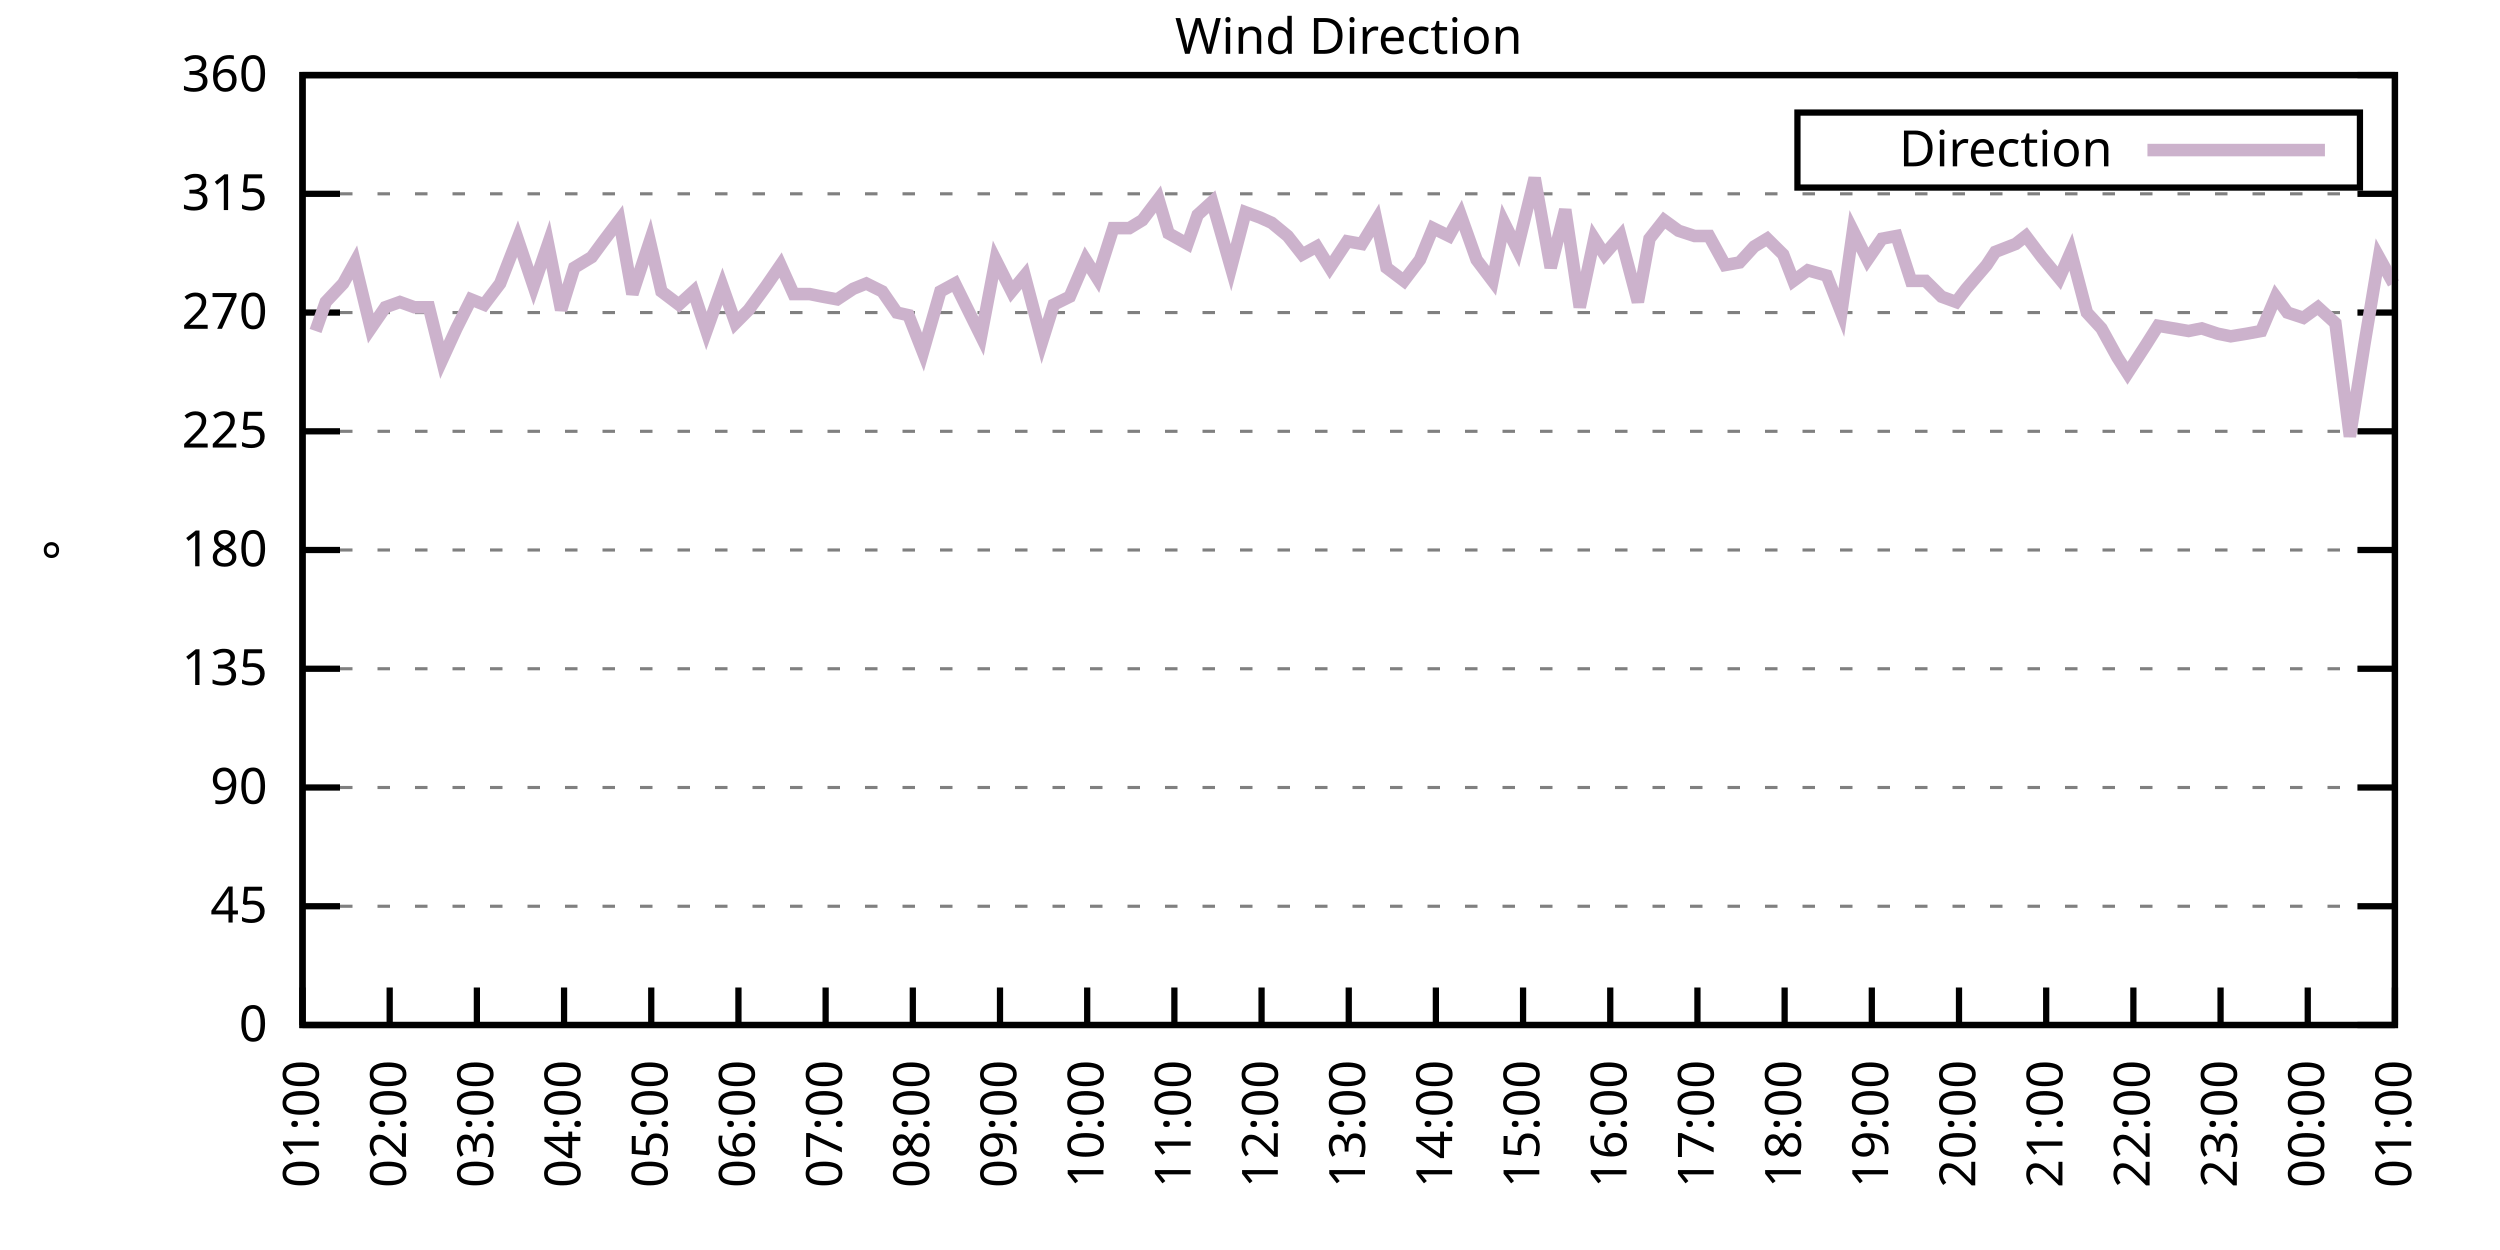
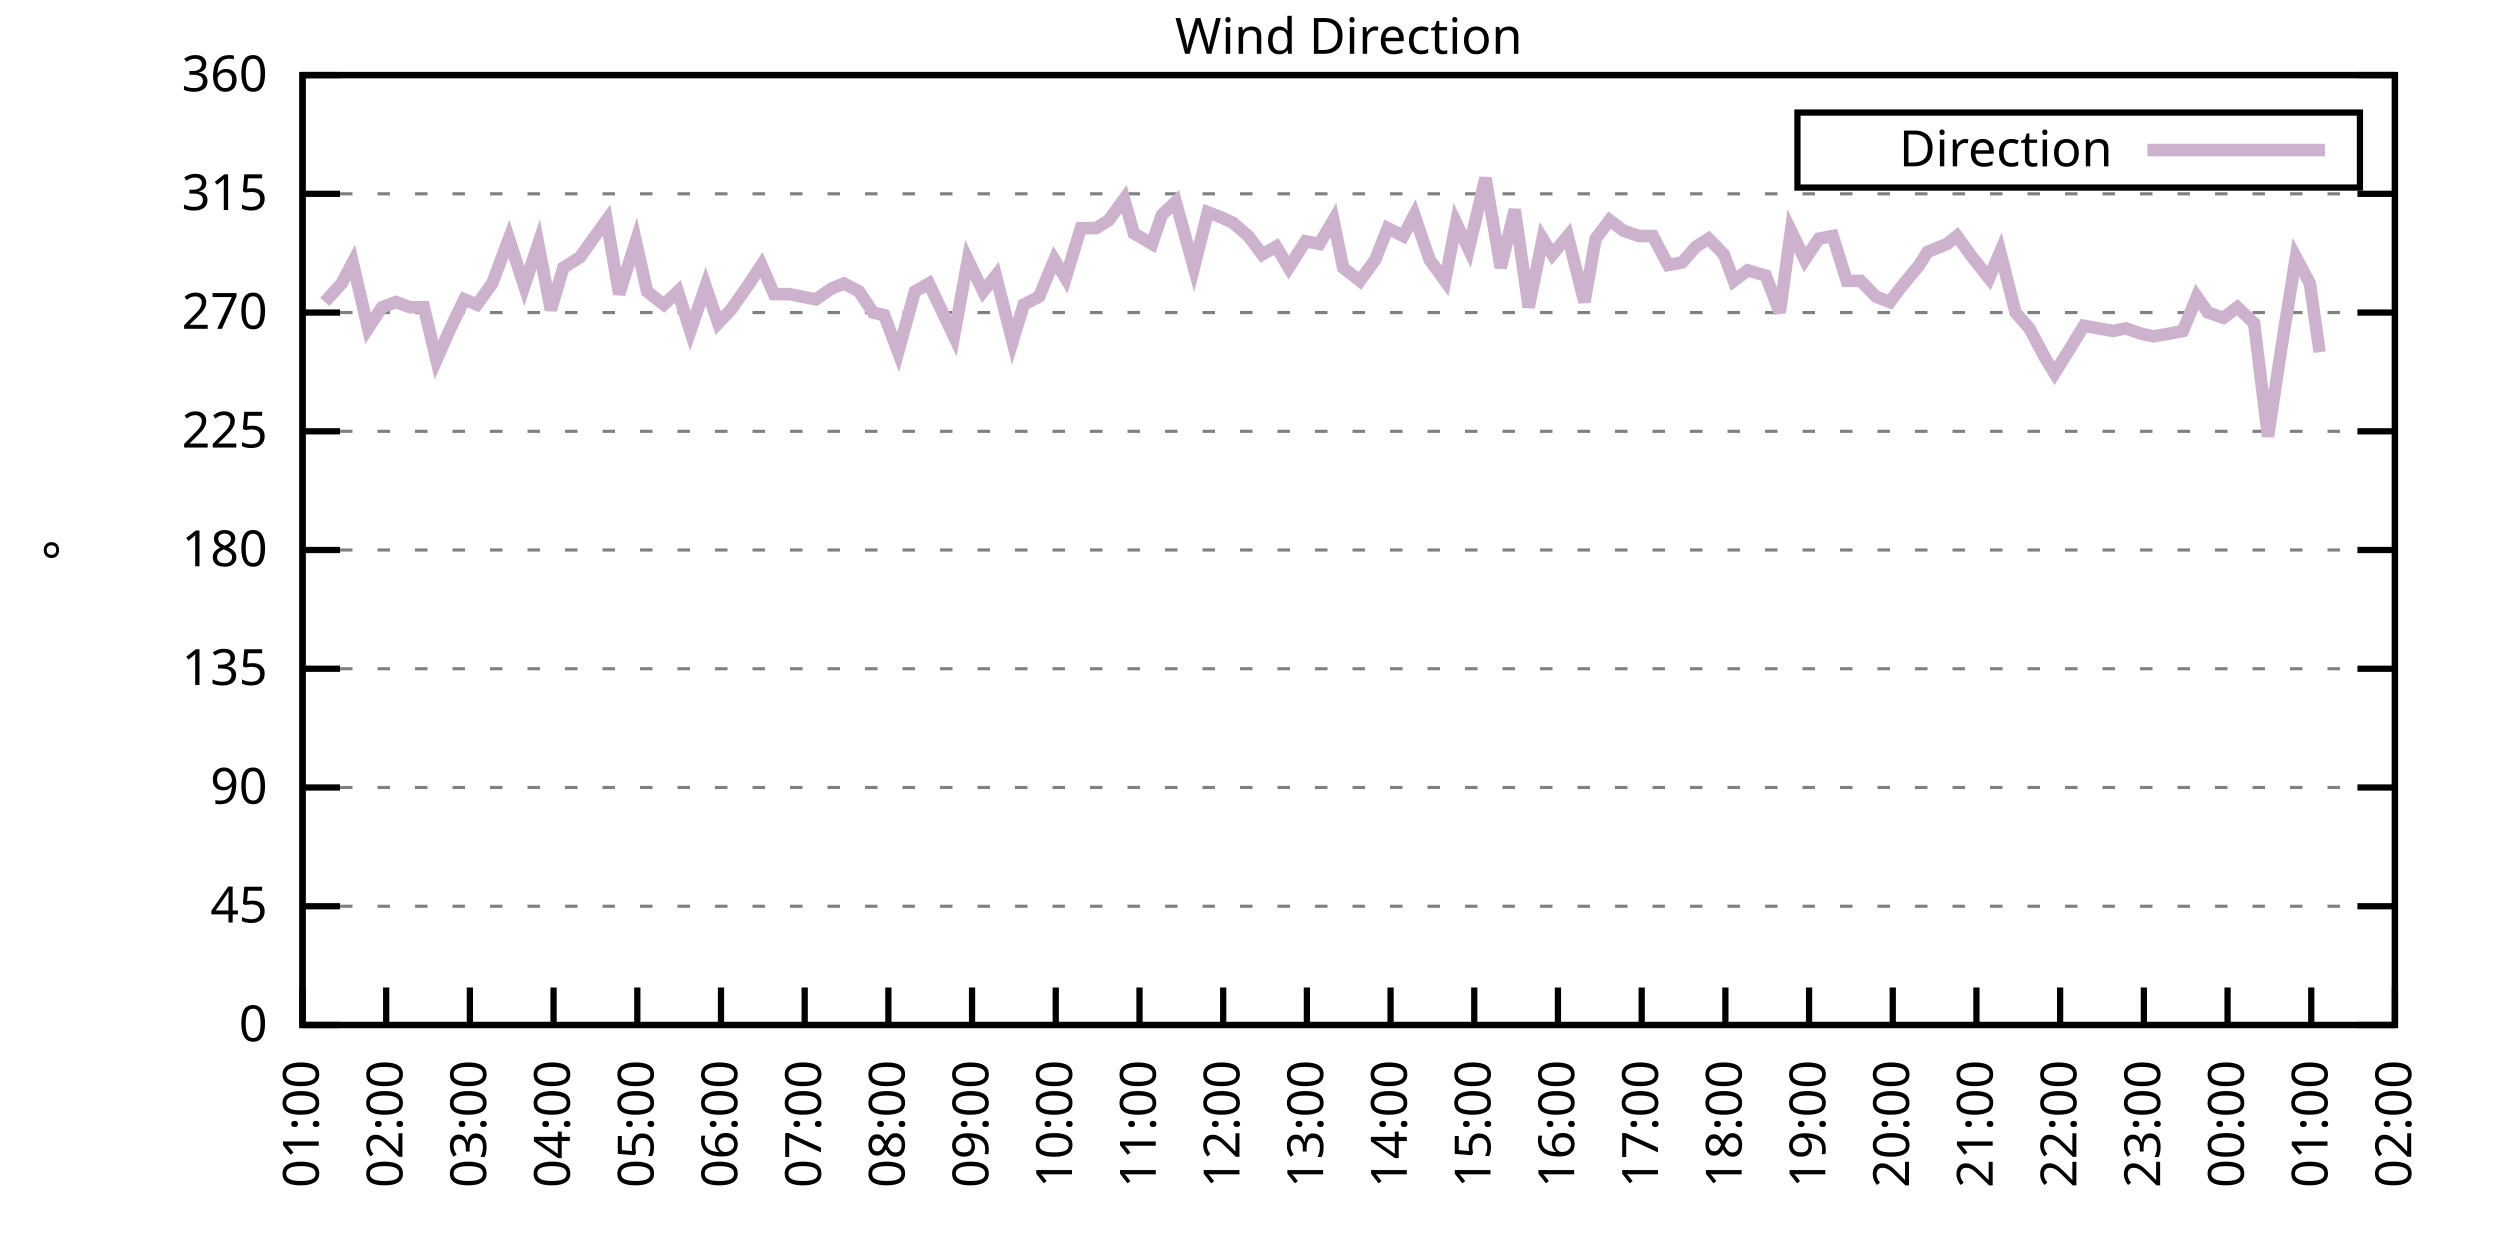
<svg xmlns="http://www.w3.org/2000/svg" xmlns:xlink="http://www.w3.org/1999/xlink" width="400" height="200" viewBox="0 0 400 200">
  <g id="gnuplot_canvas">
    <rect x="0" y="0" width="400" height="200" fill="none" />
    <defs>
      <circle id="gpDot" r="0.5" stroke-width="0.5" stroke="currentColor" />
      <path id="gpPt0" stroke-width="0.333" stroke="currentColor" d="M-1,0 h2 M0,-1 v2" />
      <path id="gpPt1" stroke-width="0.333" stroke="currentColor" d="M-1,-1 L1,1 M1,-1 L-1,1" />
      <path id="gpPt2" stroke-width="0.333" stroke="currentColor" d="M-1,0 L1,0 M0,-1 L0,1 M-1,-1 L1,1 M-1,1 L1,-1" />
      <rect id="gpPt3" stroke-width="0.333" stroke="currentColor" x="-1" y="-1" width="2" height="2" />
      <rect id="gpPt4" stroke-width="0.333" stroke="currentColor" fill="currentColor" x="-1" y="-1" width="2" height="2" />
      <circle id="gpPt5" stroke-width="0.333" stroke="currentColor" cx="0" cy="0" r="1" />
      <use xlink:href="#gpPt5" id="gpPt6" fill="currentColor" stroke="none" />
      <path id="gpPt7" stroke-width="0.333" stroke="currentColor" d="M0,-1.33 L-1.33,0.67 L1.33,0.67 z" />
      <use xlink:href="#gpPt7" id="gpPt8" fill="currentColor" stroke="none" />
      <use xlink:href="#gpPt7" id="gpPt9" stroke="currentColor" transform="rotate(180)" />
      <use xlink:href="#gpPt9" id="gpPt10" fill="currentColor" stroke="none" />
      <use xlink:href="#gpPt3" id="gpPt11" stroke="currentColor" transform="rotate(45)" />
      <use xlink:href="#gpPt11" id="gpPt12" fill="currentColor" stroke="none" />
      <path id="gpPt13" stroke-width="0.333" stroke="currentColor" d="M0,1.330 L1.265,0.411 L0.782,-1.067 L-0.782,-1.076 L-1.265,0.411 z" />
      <use xlink:href="#gpPt13" id="gpPt14" fill="currentColor" stroke="none" />
      <filter id="textbox" filterUnits="objectBoundingBox" x="0" y="0" height="1" width="1">
        <feFlood flood-color="white" flood-opacity="1" result="bgnd" />
        <feComposite in="SourceGraphic" in2="bgnd" operator="atop" />
      </filter>
      <filter id="greybox" filterUnits="objectBoundingBox" x="0" y="0" height="1" width="1">
        <feFlood flood-color="lightgrey" flood-opacity="1" result="grey" />
        <feComposite in="SourceGraphic" in2="grey" operator="atop" />
      </filter>
    </defs>
    <g fill="none" color="white" stroke="currentColor" stroke-width="1.00" stroke-linecap="butt" stroke-linejoin="miter">
</g>
    <g fill="none" color="black" stroke="currentColor" stroke-width="1.00" stroke-linecap="butt" stroke-linejoin="miter">
      <g stroke="none" shape-rendering="crispEdges">
        <polygon fill="rgb(255, 255, 255)" points="48.40,164.00 383.18,164.00 383.18,12.02 48.40,12.02 " />
      </g>
    </g>
    <g fill="none" color="black" stroke="currentColor" stroke-width="1.00" stroke-linecap="butt" stroke-linejoin="miter">
</g>
    <g fill="none" color="black" stroke="black" stroke-width="0.50" stroke-linecap="butt" stroke-linejoin="miter">
</g>
    <g fill="none" color="gray" stroke="currentColor" stroke-width="0.50" stroke-linecap="butt" stroke-linejoin="miter">
      <path stroke="gray" stroke-dasharray="2,4" class="gridline" d="M48.40,164.00 L383.19,164.00  " />
    </g>
    <g fill="none" color="gray" stroke="gray" stroke-width="1.00" stroke-linecap="butt" stroke-linejoin="miter">
</g>
    <g fill="none" color="black" stroke="currentColor" stroke-width="1.00" stroke-linecap="butt" stroke-linejoin="miter">
      <path stroke="black" d="M48.40,164.00 L54.40,164.00 M383.19,164.00 L377.19,164.00  " />
      <g transform="translate(42.80,166.60)" stroke="none" fill="black" font-family="Sans" font-size="8.00" text-anchor="end">
        <text>
          <tspan font-family="Sans"> 0</tspan>
        </text>
      </g>
    </g>
    <g fill="none" color="black" stroke="currentColor" stroke-width="1.00" stroke-linecap="butt" stroke-linejoin="miter">
</g>
    <g fill="none" color="black" stroke="black" stroke-width="0.50" stroke-linecap="butt" stroke-linejoin="miter">
</g>
    <g fill="none" color="gray" stroke="currentColor" stroke-width="0.50" stroke-linecap="butt" stroke-linejoin="miter">
      <path stroke="gray" stroke-dasharray="2,4" class="gridline" d="M48.40,145.00 L383.19,145.00  " />
    </g>
    <g fill="none" color="gray" stroke="gray" stroke-width="1.00" stroke-linecap="butt" stroke-linejoin="miter">
</g>
    <g fill="none" color="black" stroke="currentColor" stroke-width="1.00" stroke-linecap="butt" stroke-linejoin="miter">
      <path stroke="black" d="M48.40,145.00 L54.40,145.00 M383.19,145.00 L377.19,145.00  " />
      <g transform="translate(42.80,147.60)" stroke="none" fill="black" font-family="Sans" font-size="8.00" text-anchor="end">
        <text>
          <tspan font-family="Sans"> 45</tspan>
        </text>
      </g>
    </g>
    <g fill="none" color="black" stroke="currentColor" stroke-width="1.00" stroke-linecap="butt" stroke-linejoin="miter">
</g>
    <g fill="none" color="black" stroke="black" stroke-width="0.50" stroke-linecap="butt" stroke-linejoin="miter">
</g>
    <g fill="none" color="gray" stroke="currentColor" stroke-width="0.50" stroke-linecap="butt" stroke-linejoin="miter">
      <path stroke="gray" stroke-dasharray="2,4" class="gridline" d="M48.40,126.00 L383.19,126.00  " />
    </g>
    <g fill="none" color="gray" stroke="gray" stroke-width="1.00" stroke-linecap="butt" stroke-linejoin="miter">
</g>
    <g fill="none" color="black" stroke="currentColor" stroke-width="1.00" stroke-linecap="butt" stroke-linejoin="miter">
      <path stroke="black" d="M48.40,126.00 L54.40,126.00 M383.19,126.00 L377.19,126.00  " />
      <g transform="translate(42.80,128.60)" stroke="none" fill="black" font-family="Sans" font-size="8.00" text-anchor="end">
        <text>
          <tspan font-family="Sans"> 90</tspan>
        </text>
      </g>
    </g>
    <g fill="none" color="black" stroke="currentColor" stroke-width="1.00" stroke-linecap="butt" stroke-linejoin="miter">
</g>
    <g fill="none" color="black" stroke="black" stroke-width="0.50" stroke-linecap="butt" stroke-linejoin="miter">
</g>
    <g fill="none" color="gray" stroke="currentColor" stroke-width="0.50" stroke-linecap="butt" stroke-linejoin="miter">
      <path stroke="gray" stroke-dasharray="2,4" class="gridline" d="M48.40,107.00 L383.19,107.00  " />
    </g>
    <g fill="none" color="gray" stroke="gray" stroke-width="1.00" stroke-linecap="butt" stroke-linejoin="miter">
</g>
    <g fill="none" color="black" stroke="currentColor" stroke-width="1.00" stroke-linecap="butt" stroke-linejoin="miter">
      <path stroke="black" d="M48.40,107.00 L54.40,107.00 M383.19,107.00 L377.19,107.00  " />
      <g transform="translate(42.80,109.60)" stroke="none" fill="black" font-family="Sans" font-size="8.00" text-anchor="end">
        <text>
          <tspan font-family="Sans"> 135</tspan>
        </text>
      </g>
    </g>
    <g fill="none" color="black" stroke="currentColor" stroke-width="1.00" stroke-linecap="butt" stroke-linejoin="miter">
</g>
    <g fill="none" color="black" stroke="black" stroke-width="0.50" stroke-linecap="butt" stroke-linejoin="miter">
</g>
    <g fill="none" color="gray" stroke="currentColor" stroke-width="0.50" stroke-linecap="butt" stroke-linejoin="miter">
      <path stroke="gray" stroke-dasharray="2,4" class="gridline" d="M48.40,88.00 L383.19,88.00  " />
    </g>
    <g fill="none" color="gray" stroke="gray" stroke-width="1.00" stroke-linecap="butt" stroke-linejoin="miter">
</g>
    <g fill="none" color="black" stroke="currentColor" stroke-width="1.00" stroke-linecap="butt" stroke-linejoin="miter">
      <path stroke="black" d="M48.40,88.00 L54.40,88.00 M383.19,88.00 L377.19,88.00  " />
      <g transform="translate(42.80,90.60)" stroke="none" fill="black" font-family="Sans" font-size="8.00" text-anchor="end">
        <text>
          <tspan font-family="Sans"> 180</tspan>
        </text>
      </g>
    </g>
    <g fill="none" color="black" stroke="currentColor" stroke-width="1.00" stroke-linecap="butt" stroke-linejoin="miter">
</g>
    <g fill="none" color="black" stroke="black" stroke-width="0.50" stroke-linecap="butt" stroke-linejoin="miter">
</g>
    <g fill="none" color="gray" stroke="currentColor" stroke-width="0.50" stroke-linecap="butt" stroke-linejoin="miter">
      <path stroke="gray" stroke-dasharray="2,4" class="gridline" d="M48.40,69.01 L383.19,69.01  " />
    </g>
    <g fill="none" color="gray" stroke="gray" stroke-width="1.00" stroke-linecap="butt" stroke-linejoin="miter">
</g>
    <g fill="none" color="black" stroke="currentColor" stroke-width="1.00" stroke-linecap="butt" stroke-linejoin="miter">
      <path stroke="black" d="M48.40,69.01 L54.40,69.01 M383.19,69.01 L377.19,69.01  " />
      <g transform="translate(42.80,71.61)" stroke="none" fill="black" font-family="Sans" font-size="8.00" text-anchor="end">
        <text>
          <tspan font-family="Sans"> 225</tspan>
        </text>
      </g>
    </g>
    <g fill="none" color="black" stroke="currentColor" stroke-width="1.00" stroke-linecap="butt" stroke-linejoin="miter">
</g>
    <g fill="none" color="black" stroke="black" stroke-width="0.50" stroke-linecap="butt" stroke-linejoin="miter">
</g>
    <g fill="none" color="gray" stroke="currentColor" stroke-width="0.50" stroke-linecap="butt" stroke-linejoin="miter">
      <path stroke="gray" stroke-dasharray="2,4" class="gridline" d="M48.40,50.01 L383.19,50.01  " />
    </g>
    <g fill="none" color="gray" stroke="gray" stroke-width="1.00" stroke-linecap="butt" stroke-linejoin="miter">
</g>
    <g fill="none" color="black" stroke="currentColor" stroke-width="1.00" stroke-linecap="butt" stroke-linejoin="miter">
      <path stroke="black" d="M48.40,50.01 L54.40,50.01 M383.19,50.01 L377.19,50.01  " />
      <g transform="translate(42.80,52.61)" stroke="none" fill="black" font-family="Sans" font-size="8.00" text-anchor="end">
        <text>
          <tspan font-family="Sans"> 270</tspan>
        </text>
      </g>
    </g>
    <g fill="none" color="black" stroke="currentColor" stroke-width="1.00" stroke-linecap="butt" stroke-linejoin="miter">
</g>
    <g fill="none" color="black" stroke="black" stroke-width="0.50" stroke-linecap="butt" stroke-linejoin="miter">
</g>
    <g fill="none" color="gray" stroke="currentColor" stroke-width="0.50" stroke-linecap="butt" stroke-linejoin="miter">
      <path stroke="gray" stroke-dasharray="2,4" class="gridline" d="M48.40,31.01 L383.19,31.01  " />
    </g>
    <g fill="none" color="gray" stroke="gray" stroke-width="1.00" stroke-linecap="butt" stroke-linejoin="miter">
</g>
    <g fill="none" color="black" stroke="currentColor" stroke-width="1.00" stroke-linecap="butt" stroke-linejoin="miter">
      <path stroke="black" d="M48.40,31.01 L54.40,31.01 M383.19,31.01 L377.19,31.01  " />
      <g transform="translate(42.80,33.61)" stroke="none" fill="black" font-family="Sans" font-size="8.00" text-anchor="end">
        <text>
          <tspan font-family="Sans"> 315</tspan>
        </text>
      </g>
    </g>
    <g fill="none" color="black" stroke="currentColor" stroke-width="1.00" stroke-linecap="butt" stroke-linejoin="miter">
</g>
    <g fill="none" color="black" stroke="black" stroke-width="0.50" stroke-linecap="butt" stroke-linejoin="miter">
</g>
    <g fill="none" color="gray" stroke="currentColor" stroke-width="0.50" stroke-linecap="butt" stroke-linejoin="miter">
      <path stroke="gray" stroke-dasharray="2,4" class="gridline" d="M48.40,12.01 L383.19,12.01  " />
    </g>
    <g fill="none" color="gray" stroke="gray" stroke-width="1.00" stroke-linecap="butt" stroke-linejoin="miter">
</g>
    <g fill="none" color="black" stroke="currentColor" stroke-width="1.00" stroke-linecap="butt" stroke-linejoin="miter">
      <path stroke="black" d="M48.40,12.01 L54.40,12.01 M383.19,12.01 L377.19,12.01  " />
      <g transform="translate(42.80,14.61)" stroke="none" fill="black" font-family="Sans" font-size="8.00" text-anchor="end">
        <text>
          <tspan font-family="Sans"> 360</tspan>
        </text>
      </g>
    </g>
    <g fill="none" color="black" stroke="currentColor" stroke-width="1.00" stroke-linecap="butt" stroke-linejoin="miter">
      <path stroke="black" d="M48.40,164.00 L48.40,158.00  " />
      <g transform="translate(51.00,169.60) rotate(270.00)" stroke="none" fill="black" font-family="Sans" font-size="8.00" text-anchor="end">
        <text>
          <tspan font-family="Sans">01:00</tspan>
        </text>
      </g>
    </g>
    <g fill="none" color="black" stroke="currentColor" stroke-width="1.00" stroke-linecap="butt" stroke-linejoin="miter">
-       <path stroke="black" d="M62.35,164.00 L62.35,158.00  " />
-       <g transform="translate(64.95,169.60) rotate(270.00)" stroke="none" fill="black" font-family="Sans" font-size="8.00" text-anchor="end">
+       <path stroke="black" d="M61.79,164.00 L61.79,158.00  " />
+       <g transform="translate(64.39,169.60) rotate(270.00)" stroke="none" fill="black" font-family="Sans" font-size="8.00" text-anchor="end">
        <text>
          <tspan font-family="Sans">02:00</tspan>
        </text>
      </g>
    </g>
    <g fill="none" color="black" stroke="currentColor" stroke-width="1.00" stroke-linecap="butt" stroke-linejoin="miter">
-       <path stroke="black" d="M76.30,164.00 L76.30,158.00  " />
-       <g transform="translate(78.90,169.60) rotate(270.00)" stroke="none" fill="black" font-family="Sans" font-size="8.00" text-anchor="end">
+       <path stroke="black" d="M75.18,164.00 L75.18,158.00  " />
+       <g transform="translate(77.78,169.60) rotate(270.00)" stroke="none" fill="black" font-family="Sans" font-size="8.00" text-anchor="end">
        <text>
          <tspan font-family="Sans">03:00</tspan>
        </text>
      </g>
    </g>
    <g fill="none" color="black" stroke="currentColor" stroke-width="1.00" stroke-linecap="butt" stroke-linejoin="miter">
-       <path stroke="black" d="M90.25,164.00 L90.25,158.00  " />
-       <g transform="translate(92.85,169.60) rotate(270.00)" stroke="none" fill="black" font-family="Sans" font-size="8.00" text-anchor="end">
+       <path stroke="black" d="M88.57,164.00 L88.57,158.00  " />
+       <g transform="translate(91.17,169.60) rotate(270.00)" stroke="none" fill="black" font-family="Sans" font-size="8.00" text-anchor="end">
        <text>
          <tspan font-family="Sans">04:00</tspan>
        </text>
      </g>
    </g>
    <g fill="none" color="black" stroke="currentColor" stroke-width="1.00" stroke-linecap="butt" stroke-linejoin="miter">
-       <path stroke="black" d="M104.20,164.00 L104.20,158.00  " />
-       <g transform="translate(106.80,169.60) rotate(270.00)" stroke="none" fill="black" font-family="Sans" font-size="8.00" text-anchor="end">
+       <path stroke="black" d="M101.97,164.00 L101.97,158.00  " />
+       <g transform="translate(104.57,169.60) rotate(270.00)" stroke="none" fill="black" font-family="Sans" font-size="8.00" text-anchor="end">
        <text>
          <tspan font-family="Sans">05:00</tspan>
        </text>
      </g>
    </g>
    <g fill="none" color="black" stroke="currentColor" stroke-width="1.00" stroke-linecap="butt" stroke-linejoin="miter">
-       <path stroke="black" d="M118.15,164.00 L118.15,158.00  " />
-       <g transform="translate(120.75,169.60) rotate(270.00)" stroke="none" fill="black" font-family="Sans" font-size="8.00" text-anchor="end">
+       <path stroke="black" d="M115.36,164.00 L115.36,158.00  " />
+       <g transform="translate(117.96,169.60) rotate(270.00)" stroke="none" fill="black" font-family="Sans" font-size="8.00" text-anchor="end">
        <text>
          <tspan font-family="Sans">06:00</tspan>
        </text>
      </g>
    </g>
    <g fill="none" color="black" stroke="currentColor" stroke-width="1.00" stroke-linecap="butt" stroke-linejoin="miter">
-       <path stroke="black" d="M132.10,164.00 L132.10,158.00  " />
-       <g transform="translate(134.70,169.60) rotate(270.00)" stroke="none" fill="black" font-family="Sans" font-size="8.00" text-anchor="end">
+       <path stroke="black" d="M128.75,164.00 L128.75,158.00  " />
+       <g transform="translate(131.35,169.60) rotate(270.00)" stroke="none" fill="black" font-family="Sans" font-size="8.00" text-anchor="end">
        <text>
          <tspan font-family="Sans">07:00</tspan>
        </text>
      </g>
    </g>
    <g fill="none" color="black" stroke="currentColor" stroke-width="1.00" stroke-linecap="butt" stroke-linejoin="miter">
-       <path stroke="black" d="M146.05,164.00 L146.05,158.00  " />
-       <g transform="translate(148.65,169.60) rotate(270.00)" stroke="none" fill="black" font-family="Sans" font-size="8.00" text-anchor="end">
+       <path stroke="black" d="M142.14,164.00 L142.14,158.00  " />
+       <g transform="translate(144.74,169.60) rotate(270.00)" stroke="none" fill="black" font-family="Sans" font-size="8.00" text-anchor="end">
        <text>
          <tspan font-family="Sans">08:00</tspan>
        </text>
      </g>
    </g>
    <g fill="none" color="black" stroke="currentColor" stroke-width="1.00" stroke-linecap="butt" stroke-linejoin="miter">
-       <path stroke="black" d="M160.00,164.00 L160.00,158.00  " />
-       <g transform="translate(162.60,169.60) rotate(270.00)" stroke="none" fill="black" font-family="Sans" font-size="8.00" text-anchor="end">
+       <path stroke="black" d="M155.53,164.00 L155.53,158.00  " />
+       <g transform="translate(158.13,169.60) rotate(270.00)" stroke="none" fill="black" font-family="Sans" font-size="8.00" text-anchor="end">
        <text>
          <tspan font-family="Sans">09:00</tspan>
        </text>
      </g>
    </g>
    <g fill="none" color="black" stroke="currentColor" stroke-width="1.00" stroke-linecap="butt" stroke-linejoin="miter">
-       <path stroke="black" d="M173.95,164.00 L173.95,158.00  " />
-       <g transform="translate(176.55,169.60) rotate(270.00)" stroke="none" fill="black" font-family="Sans" font-size="8.00" text-anchor="end">
+       <path stroke="black" d="M168.92,164.00 L168.92,158.00  " />
+       <g transform="translate(171.52,169.60) rotate(270.00)" stroke="none" fill="black" font-family="Sans" font-size="8.00" text-anchor="end">
        <text>
          <tspan font-family="Sans">10:00</tspan>
        </text>
      </g>
    </g>
    <g fill="none" color="black" stroke="currentColor" stroke-width="1.00" stroke-linecap="butt" stroke-linejoin="miter">
-       <path stroke="black" d="M187.90,164.00 L187.90,158.00  " />
-       <g transform="translate(190.50,169.60) rotate(270.00)" stroke="none" fill="black" font-family="Sans" font-size="8.00" text-anchor="end">
+       <path stroke="black" d="M182.32,164.00 L182.32,158.00  " />
+       <g transform="translate(184.92,169.60) rotate(270.00)" stroke="none" fill="black" font-family="Sans" font-size="8.00" text-anchor="end">
        <text>
          <tspan font-family="Sans">11:00</tspan>
        </text>
      </g>
    </g>
    <g fill="none" color="black" stroke="currentColor" stroke-width="1.00" stroke-linecap="butt" stroke-linejoin="miter">
-       <path stroke="black" d="M201.85,164.00 L201.85,158.00  " />
-       <g transform="translate(204.45,169.60) rotate(270.00)" stroke="none" fill="black" font-family="Sans" font-size="8.00" text-anchor="end">
+       <path stroke="black" d="M195.71,164.00 L195.71,158.00  " />
+       <g transform="translate(198.31,169.60) rotate(270.00)" stroke="none" fill="black" font-family="Sans" font-size="8.00" text-anchor="end">
        <text>
          <tspan font-family="Sans">12:00</tspan>
        </text>
      </g>
    </g>
    <g fill="none" color="black" stroke="currentColor" stroke-width="1.00" stroke-linecap="butt" stroke-linejoin="miter">
-       <path stroke="black" d="M215.80,164.00 L215.80,158.00  " />
-       <g transform="translate(218.40,169.60) rotate(270.00)" stroke="none" fill="black" font-family="Sans" font-size="8.00" text-anchor="end">
+       <path stroke="black" d="M209.10,164.00 L209.10,158.00  " />
+       <g transform="translate(211.70,169.60) rotate(270.00)" stroke="none" fill="black" font-family="Sans" font-size="8.00" text-anchor="end">
        <text>
          <tspan font-family="Sans">13:00</tspan>
        </text>
      </g>
    </g>
    <g fill="none" color="black" stroke="currentColor" stroke-width="1.00" stroke-linecap="butt" stroke-linejoin="miter">
-       <path stroke="black" d="M229.74,164.00 L229.74,158.00  " />
-       <g transform="translate(232.34,169.60) rotate(270.00)" stroke="none" fill="black" font-family="Sans" font-size="8.00" text-anchor="end">
+       <path stroke="black" d="M222.49,164.00 L222.49,158.00  " />
+       <g transform="translate(225.09,169.60) rotate(270.00)" stroke="none" fill="black" font-family="Sans" font-size="8.00" text-anchor="end">
        <text>
          <tspan font-family="Sans">14:00</tspan>
        </text>
      </g>
    </g>
    <g fill="none" color="black" stroke="currentColor" stroke-width="1.00" stroke-linecap="butt" stroke-linejoin="miter">
-       <path stroke="black" d="M243.69,164.00 L243.69,158.00  " />
-       <g transform="translate(246.29,169.60) rotate(270.00)" stroke="none" fill="black" font-family="Sans" font-size="8.00" text-anchor="end">
+       <path stroke="black" d="M235.88,164.00 L235.88,158.00  " />
+       <g transform="translate(238.48,169.60) rotate(270.00)" stroke="none" fill="black" font-family="Sans" font-size="8.00" text-anchor="end">
        <text>
          <tspan font-family="Sans">15:00</tspan>
        </text>
      </g>
    </g>
    <g fill="none" color="black" stroke="currentColor" stroke-width="1.00" stroke-linecap="butt" stroke-linejoin="miter">
-       <path stroke="black" d="M257.64,164.00 L257.64,158.00  " />
-       <g transform="translate(260.24,169.60) rotate(270.00)" stroke="none" fill="black" font-family="Sans" font-size="8.00" text-anchor="end">
+       <path stroke="black" d="M249.27,164.00 L249.27,158.00  " />
+       <g transform="translate(251.87,169.60) rotate(270.00)" stroke="none" fill="black" font-family="Sans" font-size="8.00" text-anchor="end">
        <text>
          <tspan font-family="Sans">16:00</tspan>
        </text>
      </g>
    </g>
    <g fill="none" color="black" stroke="currentColor" stroke-width="1.00" stroke-linecap="butt" stroke-linejoin="miter">
-       <path stroke="black" d="M271.59,164.00 L271.59,158.00  " />
-       <g transform="translate(274.19,169.60) rotate(270.00)" stroke="none" fill="black" font-family="Sans" font-size="8.00" text-anchor="end">
+       <path stroke="black" d="M262.67,164.00 L262.67,158.00  " />
+       <g transform="translate(265.27,169.60) rotate(270.00)" stroke="none" fill="black" font-family="Sans" font-size="8.00" text-anchor="end">
        <text>
          <tspan font-family="Sans">17:00</tspan>
        </text>
      </g>
    </g>
    <g fill="none" color="black" stroke="currentColor" stroke-width="1.00" stroke-linecap="butt" stroke-linejoin="miter">
-       <path stroke="black" d="M285.54,164.00 L285.54,158.00  " />
-       <g transform="translate(288.14,169.60) rotate(270.00)" stroke="none" fill="black" font-family="Sans" font-size="8.00" text-anchor="end">
+       <path stroke="black" d="M276.06,164.00 L276.06,158.00  " />
+       <g transform="translate(278.66,169.60) rotate(270.00)" stroke="none" fill="black" font-family="Sans" font-size="8.00" text-anchor="end">
        <text>
          <tspan font-family="Sans">18:00</tspan>
        </text>
      </g>
    </g>
    <g fill="none" color="black" stroke="currentColor" stroke-width="1.00" stroke-linecap="butt" stroke-linejoin="miter">
-       <path stroke="black" d="M299.49,164.00 L299.49,158.00  " />
-       <g transform="translate(302.09,169.60) rotate(270.00)" stroke="none" fill="black" font-family="Sans" font-size="8.00" text-anchor="end">
+       <path stroke="black" d="M289.45,164.00 L289.45,158.00  " />
+       <g transform="translate(292.05,169.60) rotate(270.00)" stroke="none" fill="black" font-family="Sans" font-size="8.00" text-anchor="end">
        <text>
          <tspan font-family="Sans">19:00</tspan>
        </text>
      </g>
    </g>
    <g fill="none" color="black" stroke="currentColor" stroke-width="1.00" stroke-linecap="butt" stroke-linejoin="miter">
-       <path stroke="black" d="M313.44,164.00 L313.44,158.00  " />
-       <g transform="translate(316.04,169.60) rotate(270.00)" stroke="none" fill="black" font-family="Sans" font-size="8.00" text-anchor="end">
+       <path stroke="black" d="M302.84,164.00 L302.84,158.00  " />
+       <g transform="translate(305.44,169.60) rotate(270.00)" stroke="none" fill="black" font-family="Sans" font-size="8.00" text-anchor="end">
        <text>
          <tspan font-family="Sans">20:00</tspan>
        </text>
      </g>
    </g>
    <g fill="none" color="black" stroke="currentColor" stroke-width="1.00" stroke-linecap="butt" stroke-linejoin="miter">
-       <path stroke="black" d="M327.39,164.00 L327.39,158.00  " />
-       <g transform="translate(329.99,169.60) rotate(270.00)" stroke="none" fill="black" font-family="Sans" font-size="8.00" text-anchor="end">
+       <path stroke="black" d="M316.23,164.00 L316.23,158.00  " />
+       <g transform="translate(318.83,169.60) rotate(270.00)" stroke="none" fill="black" font-family="Sans" font-size="8.00" text-anchor="end">
        <text>
          <tspan font-family="Sans">21:00</tspan>
        </text>
      </g>
    </g>
    <g fill="none" color="black" stroke="currentColor" stroke-width="1.00" stroke-linecap="butt" stroke-linejoin="miter">
-       <path stroke="black" d="M341.34,164.00 L341.34,158.00  " />
-       <g transform="translate(343.94,169.60) rotate(270.00)" stroke="none" fill="black" font-family="Sans" font-size="8.00" text-anchor="end">
+       <path stroke="black" d="M329.62,164.00 L329.62,158.00  " />
+       <g transform="translate(332.22,169.60) rotate(270.00)" stroke="none" fill="black" font-family="Sans" font-size="8.00" text-anchor="end">
        <text>
          <tspan font-family="Sans">22:00</tspan>
        </text>
      </g>
    </g>
    <g fill="none" color="black" stroke="currentColor" stroke-width="1.00" stroke-linecap="butt" stroke-linejoin="miter">
-       <path stroke="black" d="M355.29,164.00 L355.29,158.00  " />
-       <g transform="translate(357.89,169.60) rotate(270.00)" stroke="none" fill="black" font-family="Sans" font-size="8.00" text-anchor="end">
+       <path stroke="black" d="M343.02,164.00 L343.02,158.00  " />
+       <g transform="translate(345.62,169.60) rotate(270.00)" stroke="none" fill="black" font-family="Sans" font-size="8.00" text-anchor="end">
        <text>
          <tspan font-family="Sans">23:00</tspan>
        </text>
      </g>
    </g>
    <g fill="none" color="black" stroke="currentColor" stroke-width="1.00" stroke-linecap="butt" stroke-linejoin="miter">
-       <path stroke="black" d="M369.24,164.00 L369.24,158.00  " />
-       <g transform="translate(371.84,169.60) rotate(270.00)" stroke="none" fill="black" font-family="Sans" font-size="8.00" text-anchor="end">
+       <path stroke="black" d="M356.41,164.00 L356.41,158.00  " />
+       <g transform="translate(359.01,169.60) rotate(270.00)" stroke="none" fill="black" font-family="Sans" font-size="8.00" text-anchor="end">
        <text>
          <tspan font-family="Sans">00:00</tspan>
+         </text>
+       </g>
+     </g>
+     <g fill="none" color="black" stroke="currentColor" stroke-width="1.00" stroke-linecap="butt" stroke-linejoin="miter">
+       <path stroke="black" d="M369.80,164.00 L369.80,158.00  " />
+       <g transform="translate(372.40,169.60) rotate(270.00)" stroke="none" fill="black" font-family="Sans" font-size="8.00" text-anchor="end">
+         <text>
+           <tspan font-family="Sans">01:00</tspan>
        </text>
      </g>
    </g>
    <g fill="none" color="black" stroke="currentColor" stroke-width="1.00" stroke-linecap="butt" stroke-linejoin="miter">
      <path stroke="black" d="M383.19,164.00 L383.19,158.00  " />
      <g transform="translate(385.79,169.60) rotate(270.00)" stroke="none" fill="black" font-family="Sans" font-size="8.00" text-anchor="end">
        <text>
-           <tspan font-family="Sans">01:00</tspan>
+           <tspan font-family="Sans">02:00</tspan>
        </text>
      </g>
    </g>
    <g fill="none" color="black" stroke="currentColor" stroke-width="1.00" stroke-linecap="butt" stroke-linejoin="miter">
</g>
    <g fill="none" color="black" stroke="currentColor" stroke-width="1.00" stroke-linecap="butt" stroke-linejoin="miter">
      <path stroke="black" d="M48.40,12.01 L48.40,164.00 L383.19,164.00 L383.19,12.01 L48.40,12.01 Z  " />
    </g>
    <g fill="none" color="black" stroke="currentColor" stroke-width="1.00" stroke-linecap="butt" stroke-linejoin="miter">
</g>
    <g fill="none" color="black" stroke="currentColor" stroke-width="1.00" stroke-linecap="butt" stroke-linejoin="miter">
      <path stroke="black" d="M287.59,30.01 L287.59,18.01 L377.59,18.01 L377.59,30.01 L287.59,30.01 Z  " />
    </g>
    <g id="Wind_direction_plot_1">
      <g fill="none" color="white" stroke="black" stroke-width="2.00" stroke-linecap="butt" stroke-linejoin="miter">
</g>
      <g fill="none" color="black" stroke="currentColor" stroke-width="2.00" stroke-linecap="butt" stroke-linejoin="miter">
        <g transform="translate(337.99,26.61)" stroke="none" fill="black" font-family="Sans" font-size="8.00" text-anchor="end">
          <text>
            <tspan font-family="Sans">Direction</tspan>
          </text>
        </g>
      </g>
      <g fill="none" color="black" stroke="currentColor" stroke-width="2.00" stroke-linecap="butt" stroke-linejoin="miter">
-         <path stroke="rgb(204, 178, 204)" d="M343.59,24.01 L371.99,24.01 M50.49,52.96 L52.12,48.32 L54.91,45.36 L56.77,41.99 L59.33,52.54 L61.65,49.16   L63.98,48.32 L66.30,49.16 L68.63,49.16 L70.72,57.61 L73.04,52.54 L75.37,47.90 L77.46,48.74 L80.02,45.36   L82.81,38.19 L85.37,45.79 L87.69,39.03 L89.78,49.59 L91.88,42.83 L94.67,41.14 L96.53,38.61 L99.08,35.23   L101.18,47.05 L103.97,38.61 L105.83,46.63 L108.62,48.74 L110.94,46.63 L113.03,52.96 L115.59,45.79 L117.68,51.70   L119.78,49.59 L122.57,45.79 L124.89,42.41 L126.98,47.05 L129.54,47.05 L131.63,47.47 L133.96,47.90 L136.51,46.21   L138.61,45.36 L141.16,46.63 L143.49,50.01 L145.35,50.43 L147.67,56.34 L150.46,46.63 L152.79,45.36 L154.88,49.59   L156.97,53.81 L159.30,41.56 L161.86,46.63 L163.95,44.10 L166.74,54.65 L168.60,48.74 L171.16,47.47 L173.71,41.56   L175.57,44.52 L178.13,36.50 L180.69,36.50 L182.78,35.23 L185.34,31.85 L186.97,37.34 L189.99,39.03 L191.62,34.39   L193.94,32.28 L196.96,42.83 L199.29,33.96 L201.61,34.81 L203.47,35.65 L206.03,37.76 L208.36,40.72 L210.68,39.45   L212.77,42.83 L215.56,38.61 L217.89,39.03 L220.21,35.23 L221.84,42.83 L224.63,44.94 L227.19,41.56 L229.28,36.50   L231.84,37.76 L233.70,34.39 L236.25,41.56 L238.81,44.94 L240.67,35.65 L242.76,39.87 L245.55,28.48 L248.11,42.83   L250.44,33.54 L252.76,49.16 L255.09,38.19 L256.71,40.72 L259.27,37.76 L262.06,48.32 L263.92,38.19 L266.25,35.23   L268.57,36.92 L271.13,37.76 L273.45,37.76 L276.01,42.41 L278.34,41.99 L280.66,39.45 L282.75,38.19 L285.31,40.72   L286.94,44.94 L289.26,43.25 L292.29,44.10 L294.61,50.01 L296.47,36.92 L298.80,41.56 L301.12,38.19 L303.44,37.76   L305.77,44.94 L308.09,44.94 L310.65,47.47 L312.98,48.32 L314.60,46.21 L317.86,42.41 L319.25,40.30 L322.51,39.03   L324.14,37.76 L326.69,41.14 L329.48,44.52 L331.34,40.30 L333.90,50.01 L336.23,52.54 L338.78,57.18 L340.41,59.72   L343.43,55.07 L345.29,52.12 L350.18,52.96 L352.27,52.54 L354.83,53.39 L356.92,53.81 L359.48,53.39 L361.80,52.96   L364.13,47.47 L365.99,50.01 L368.54,50.85 L370.87,49.16 L373.66,51.70 L375.98,69.85 L378.31,55.07 L380.63,41.14   L382.96,45.36  " />
+         <path stroke="rgb(204, 178, 204)" d="M343.59,24.01 L371.99,24.01 M51.97,48.32 L54.65,45.36 L56.43,41.99 L58.89,52.54 L61.12,49.16 L63.35,48.32   L65.59,49.16 L67.82,49.16 L69.83,57.61 L72.06,52.54 L74.29,47.90 L76.30,48.74 L78.75,45.36 L81.43,38.19   L83.89,45.79 L86.12,39.03 L88.13,49.59 L90.14,42.83 L92.82,41.14 L94.60,38.61 L97.06,35.23 L99.06,47.05   L101.74,38.61 L103.53,46.63 L106.21,48.74 L108.44,46.63 L110.45,52.96 L112.90,45.79 L114.91,51.70 L116.92,49.59   L119.60,45.79 L121.83,42.41 L123.84,47.05 L126.29,47.05 L128.30,47.47 L130.54,47.90 L132.99,46.21 L135.00,45.36   L137.45,46.63 L139.69,50.01 L141.47,50.43 L143.70,56.34 L146.38,46.63 L148.61,45.36 L150.62,49.59 L152.63,53.81   L154.86,41.56 L157.32,46.63 L159.33,44.10 L162.01,54.65 L163.79,48.74 L166.25,47.47 L168.70,41.56 L170.49,44.52   L172.94,36.50 L175.40,36.50 L177.41,35.23 L179.86,31.85 L181.42,37.34 L184.32,39.03 L185.89,34.39 L188.12,32.28   L191.02,42.83 L193.25,33.96 L195.48,34.81 L197.27,35.65 L199.73,37.76 L201.96,40.72 L204.19,39.45 L206.20,42.83   L208.88,38.61 L211.11,39.03 L213.34,35.23 L214.90,42.83 L217.58,44.94 L220.04,41.56 L222.04,36.50 L224.50,37.76   L226.29,34.39 L228.74,41.56 L231.20,44.94 L232.98,35.65 L234.99,39.87 L237.67,28.48 L240.12,42.83 L242.36,33.54   L244.59,49.16 L246.82,38.19 L248.38,40.72 L250.84,37.76 L253.51,48.32 L255.30,38.19 L257.53,35.23 L259.76,36.92   L262.22,37.76 L264.45,37.76 L266.91,42.41 L269.14,41.99 L271.37,39.45 L273.38,38.19 L275.83,40.72 L277.40,44.94   L279.63,43.25 L282.53,44.10 L284.76,50.01 L286.55,36.92 L288.78,41.56 L291.01,38.19 L293.24,37.76 L295.48,44.94   L297.71,44.94 L300.16,47.47 L302.39,48.32 L303.96,46.21 L307.08,42.41 L308.42,40.30 L311.54,39.03 L313.11,37.76   L315.56,41.14 L318.24,44.52 L320.03,40.30 L322.48,50.01 L324.71,52.54 L327.17,57.18 L328.73,59.72 L331.63,55.07   L333.42,52.12 L338.10,52.96 L340.11,52.54 L342.57,53.39 L344.58,53.81 L347.03,53.39 L349.26,52.96 L351.50,47.47   L353.28,50.01 L355.74,50.85 L357.97,49.16 L360.65,51.70 L362.88,69.85 L365.11,55.07 L367.34,41.14 L369.58,45.36   L371.14,56.34  " />
      </g>
    </g>
    <g fill="none" color="black" stroke="currentColor" stroke-width="2.00" stroke-linecap="butt" stroke-linejoin="miter">
</g>
    <g fill="none" color="black" stroke="black" stroke-width="1.00" stroke-linecap="butt" stroke-linejoin="miter">
</g>
    <g fill="none" color="black" stroke="currentColor" stroke-width="1.00" stroke-linecap="butt" stroke-linejoin="miter">
      <path stroke="black" d="M48.40,12.01 L48.40,164.00 L383.19,164.00 L383.19,12.01 L48.40,12.01 Z  " />
      <g transform="translate(12.80,88.01) rotate(270.00)" stroke="none" fill="black" font-family="Sans" font-size="8.00" text-anchor="middle">
        <text>
          <tspan font-family="Sans">°</tspan>
        </text>
      </g>
    </g>
    <g fill="none" color="black" stroke="currentColor" stroke-width="1.00" stroke-linecap="butt" stroke-linejoin="miter">
</g>
    <g fill="none" color="black" stroke="currentColor" stroke-width="1.00" stroke-linecap="butt" stroke-linejoin="miter">
      <g transform="translate(215.79,8.61)" stroke="none" fill="black" font-family="Sans" font-size="8.00" text-anchor="middle">
        <text>
          <tspan font-family="Sans">Wind Direction</tspan>
        </text>
      </g>
    </g>
    <g fill="none" color="black" stroke="currentColor" stroke-width="1.00" stroke-linecap="butt" stroke-linejoin="miter">
</g>
  </g>
</svg>
